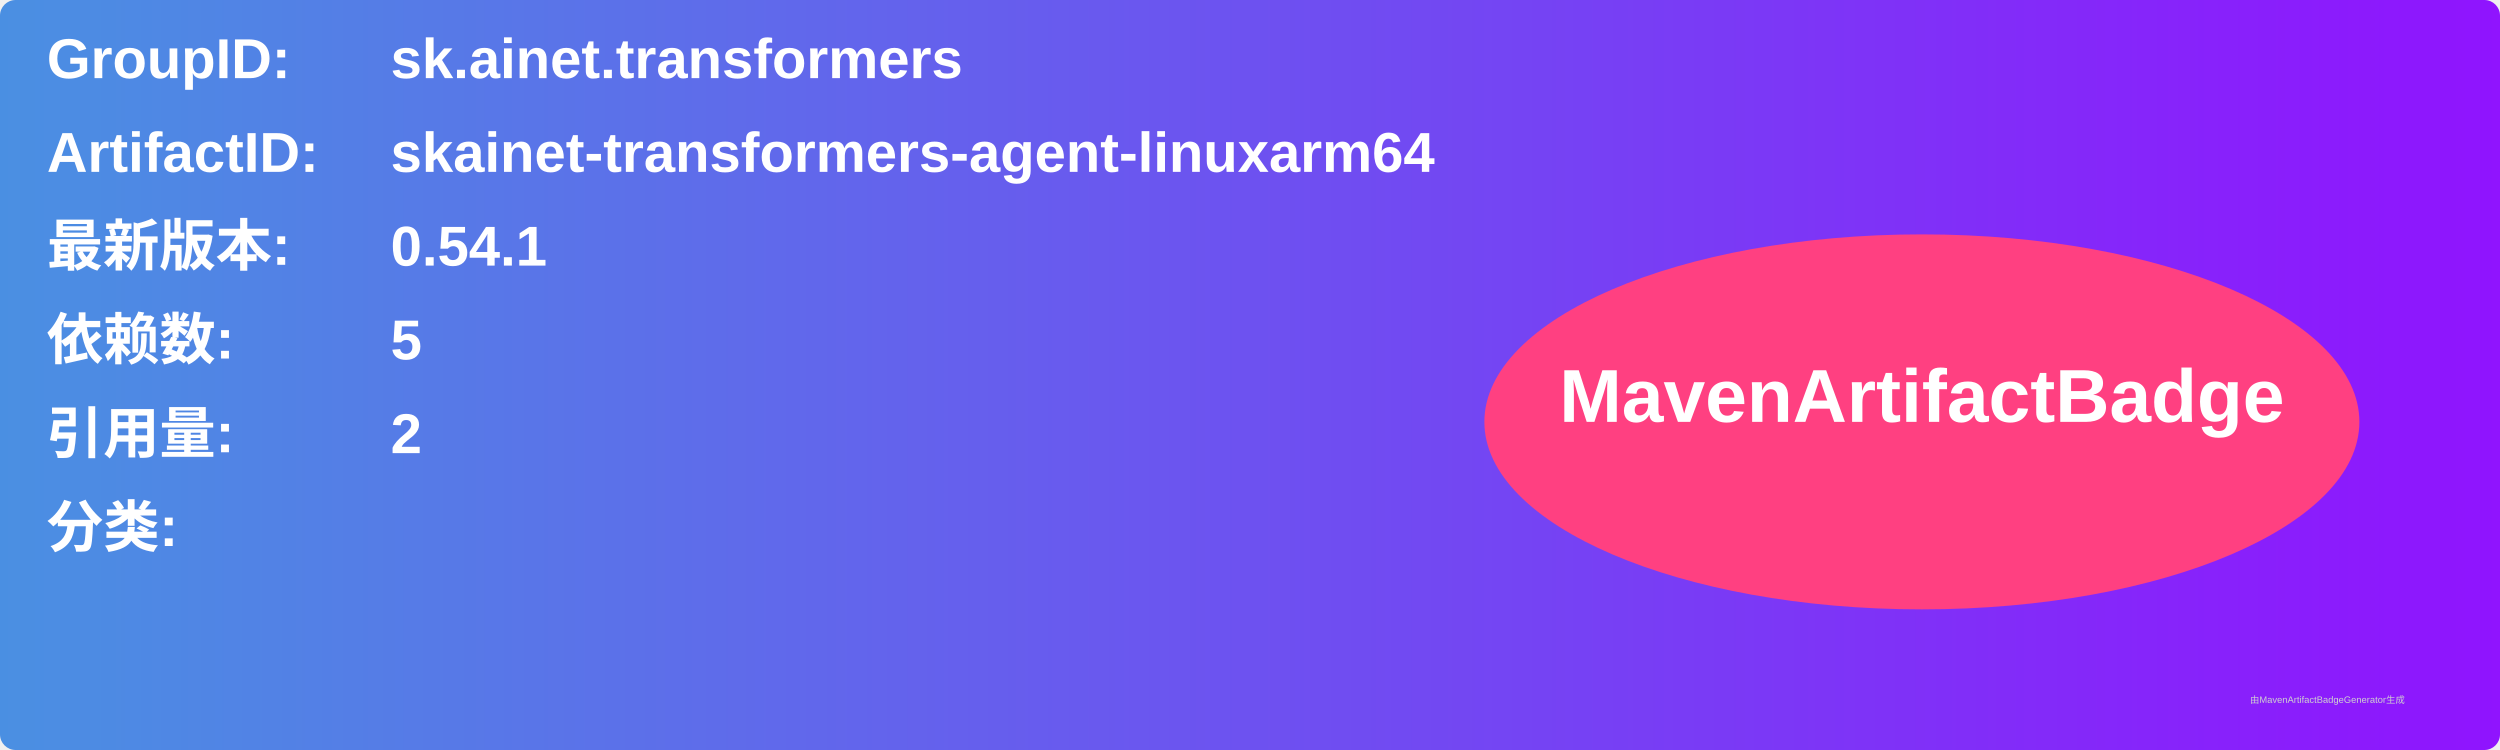
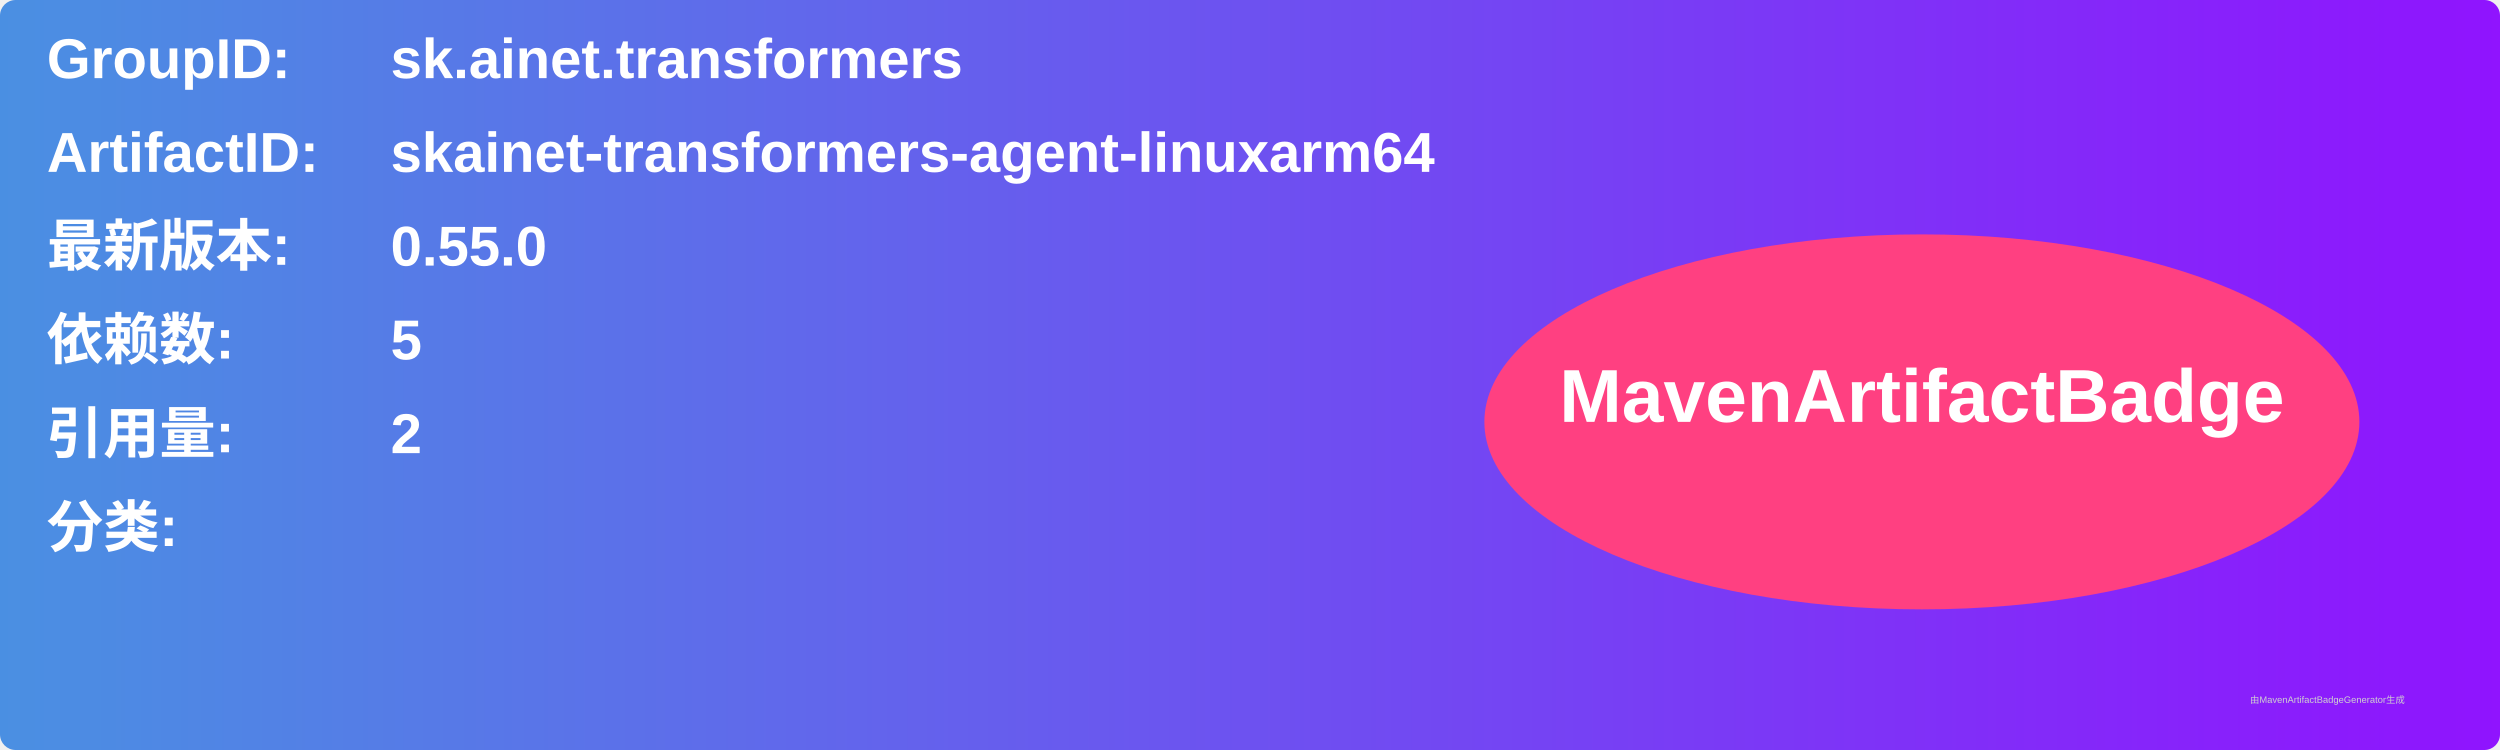
<svg xmlns="http://www.w3.org/2000/svg" width="800" height="240" viewBox="0 0 800 240">
  <linearGradient id="grad" x1="0%" y1="0%" x2="100%" y2="0%">
    <stop offset="0%" stop-color="#4a90e2" />
    <stop offset="100%" stop-color="#9013fe" />
  </linearGradient>
  <rect width="100%" height="100%" rx="5" ry="5" fill="url(#grad)" />
  <g transform="translate(15, 15)">
    <text x="0" y="10" font-family="Arial" font-size="18" fill="white" font-weight="bold" width="260">GroupID:</text>
    <text x="110" y="10" font-family="Arial" font-size="18" fill="white" font-weight="bold" width="460">sk.ainet.transformers</text>
    <text x="0" y="40" font-family="Arial" font-size="18" fill="white" font-weight="bold" width="260">ArtifactID:</text>
    <text x="110" y="40" font-family="Arial" font-size="18" fill="white" font-weight="bold" width="460">skainet-transformers-agent-linuxarm64</text>
    <text x="0" y="70" font-family="Arial" font-size="18" fill="white" font-weight="bold">最新版本:</text>
    <text x="110" y="70" font-family="Arial" font-size="18" fill="white" font-weight="bold">
-       <tspan font-weight="bold">0.54.1</tspan>
+       <tspan font-weight="bold">0.55.0</tspan>
    </text>
    <text x="0" y="100" font-family="Arial" font-size="18" fill="white" font-weight="bold">依赖数: </text>
    <text x="110" y="100" font-family="Arial" font-size="18" fill="white">
      <tspan font-weight="bold">5</tspan>
    </text>
    <text x="0" y="130" font-family="Arial" font-size="18" fill="white" font-weight="bold">引用量: </text>
    <text x="110" y="130" font-family="Arial" font-size="18" fill="white">
      <tspan font-weight="bold">2</tspan>
    </text>
    <text x="0" y="160" font-family="Arial" font-size="18" fill="white" font-weight="bold">分类:</text>
    <text x="10" y="190" font-family="Arial" font-size="10" fill="white">
      <tspan font-weight="bold" />
    </text>
    <ellipse cx="600" cy="120" rx="140" ry="60" fill="#ff4081" />
    <text x="600" y="120" text-anchor="middle" font-family="Arial" font-size="24" fill="white" font-weight="bold">MavenArtifactBadge</text>
  </g>
  <text x="720" y="225" font-family="Arial" font-size="3" fill="#d0d0d0">由MavenArtifactBadgeGenerator生成</text>
</svg>
